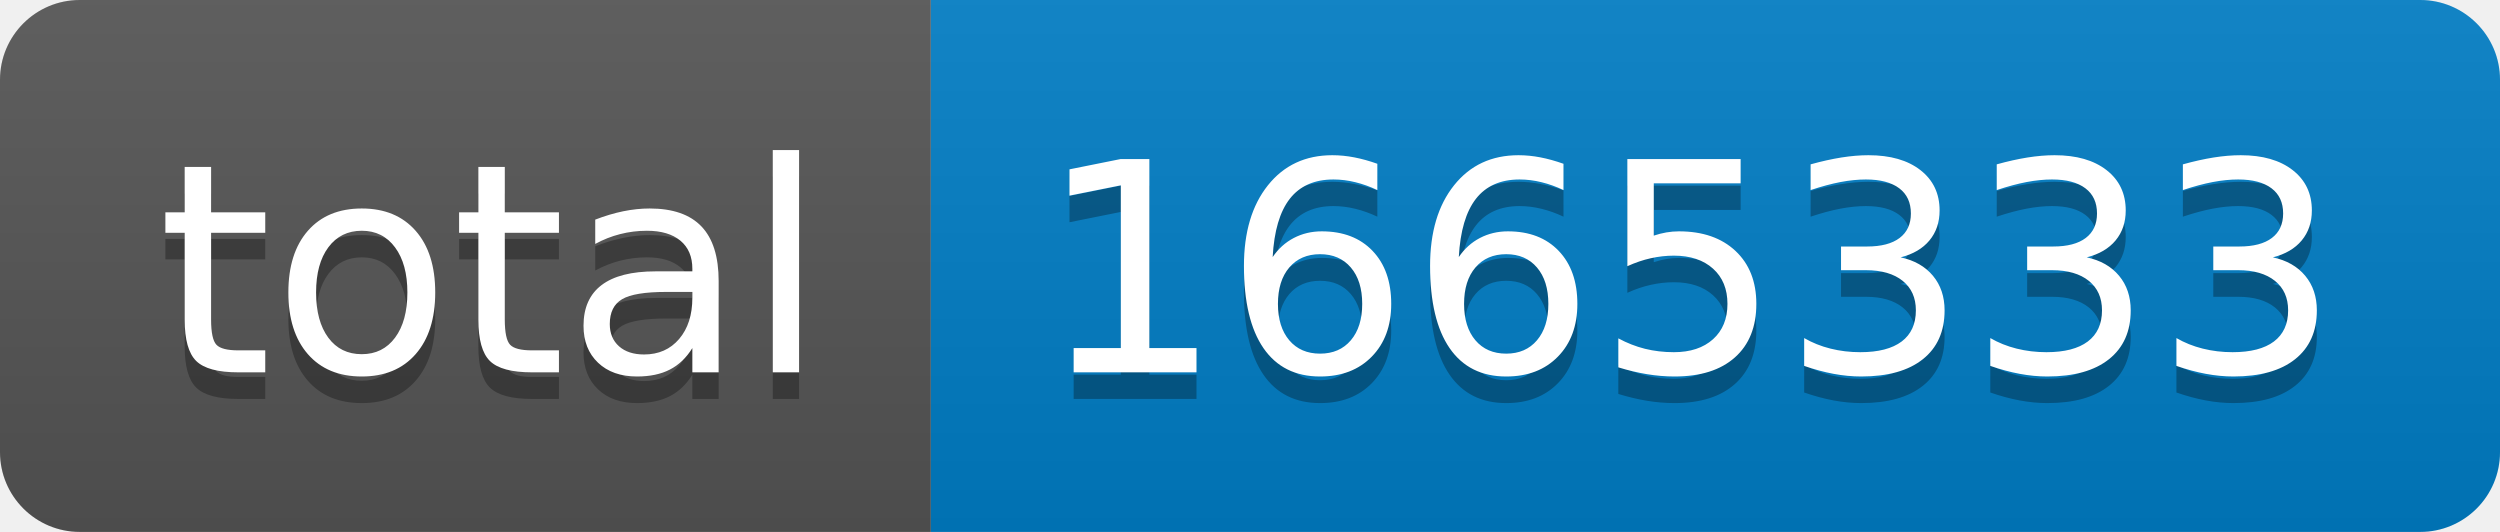
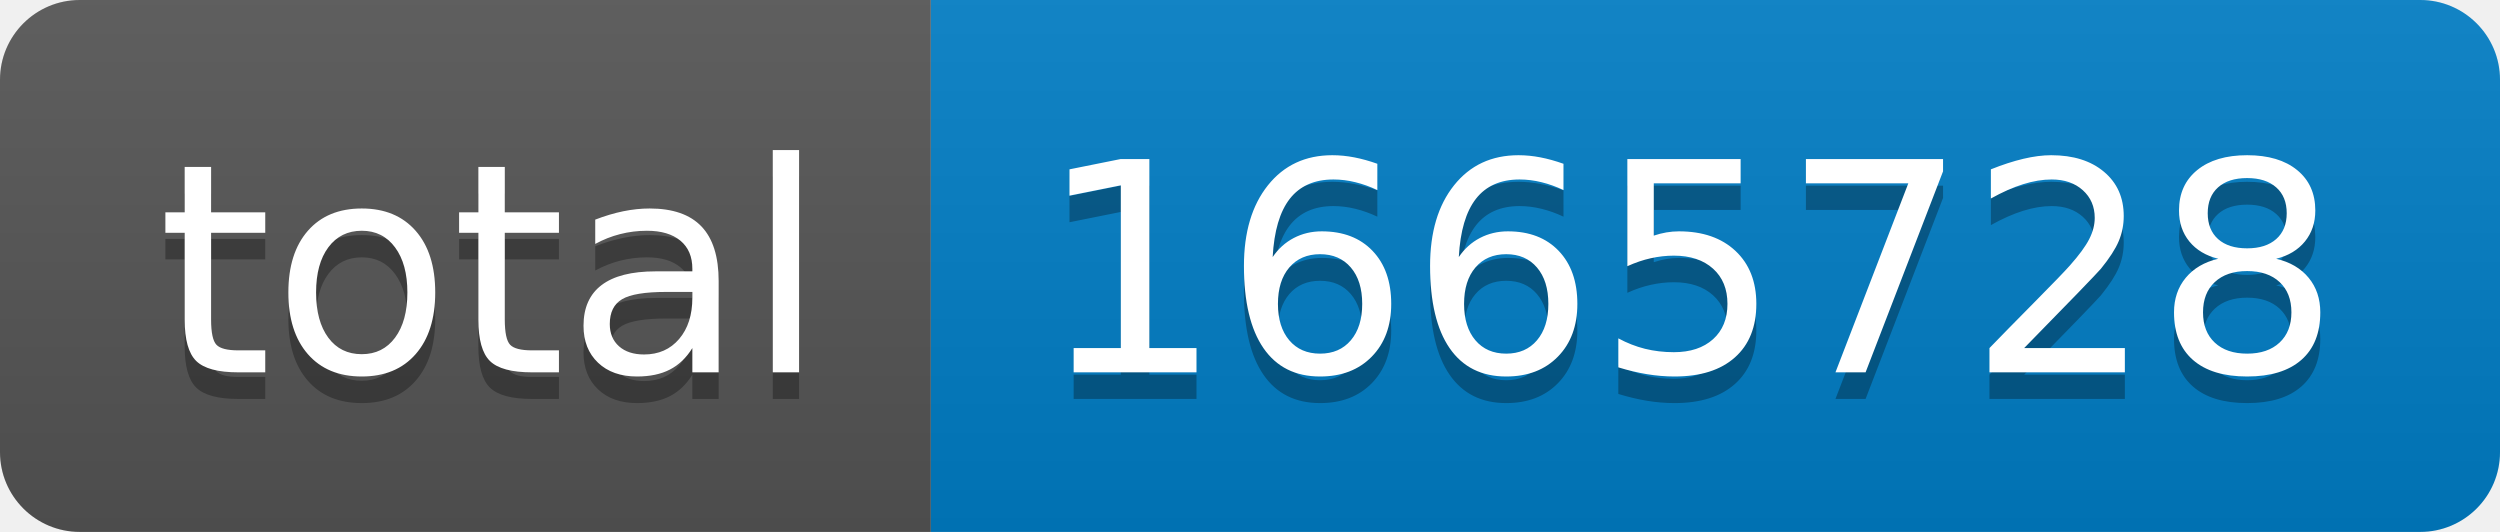
- <svg xmlns="http://www.w3.org/2000/svg" width="94" height="20" role="img" aria-label="total: 1665333">
+ <svg xmlns="http://www.w3.org/2000/svg" width="94" height="20" role="img" aria-label="total: 1665728">
  <linearGradient id="s" x2="0" y2="100%">
    <stop offset="0" stop-color="#bbb" stop-opacity=".1" />
    <stop offset="1" stop-opacity=".1" />
  </linearGradient>
  <clipPath id="r">
    <rect width="94" height="20" rx="3" fill="#fff" />
  </clipPath>
  <g clip-path="url(#r)">
    <rect width="35" height="20" fill="#555" />
    <rect x="35" width="59" height="20" fill="#007ec6" />
    <rect width="94" height="20" fill="url(#s)" />
  </g>
  <g fill="#fff" text-anchor="middle" font-family="Verdana,Geneva,DejaVu Sans,sans-serif" text-rendering="geometricPrecision" font-size="110">
    <text aria-hidden="true" x="185" y="150" fill="#010101" fill-opacity=".3" transform="scale(.1)" textLength="250">total</text>
    <text x="185" y="140" transform="scale(.1)" fill="#fff" textLength="250">total</text>
-     <text aria-hidden="true" x="635" y="150" fill="#010101" fill-opacity=".3" transform="scale(.1)" textLength="490">1665333</text>
-     <text x="635" y="140" transform="scale(.1)" fill="#fff" textLength="490">1665333</text>
+     <text aria-hidden="true" x="635" y="150" fill="#010101" fill-opacity=".3" transform="scale(.1)" textLength="490">1665728</text>
+     <text x="635" y="140" transform="scale(.1)" fill="#fff" textLength="490">1665728</text>
  </g>
</svg>
